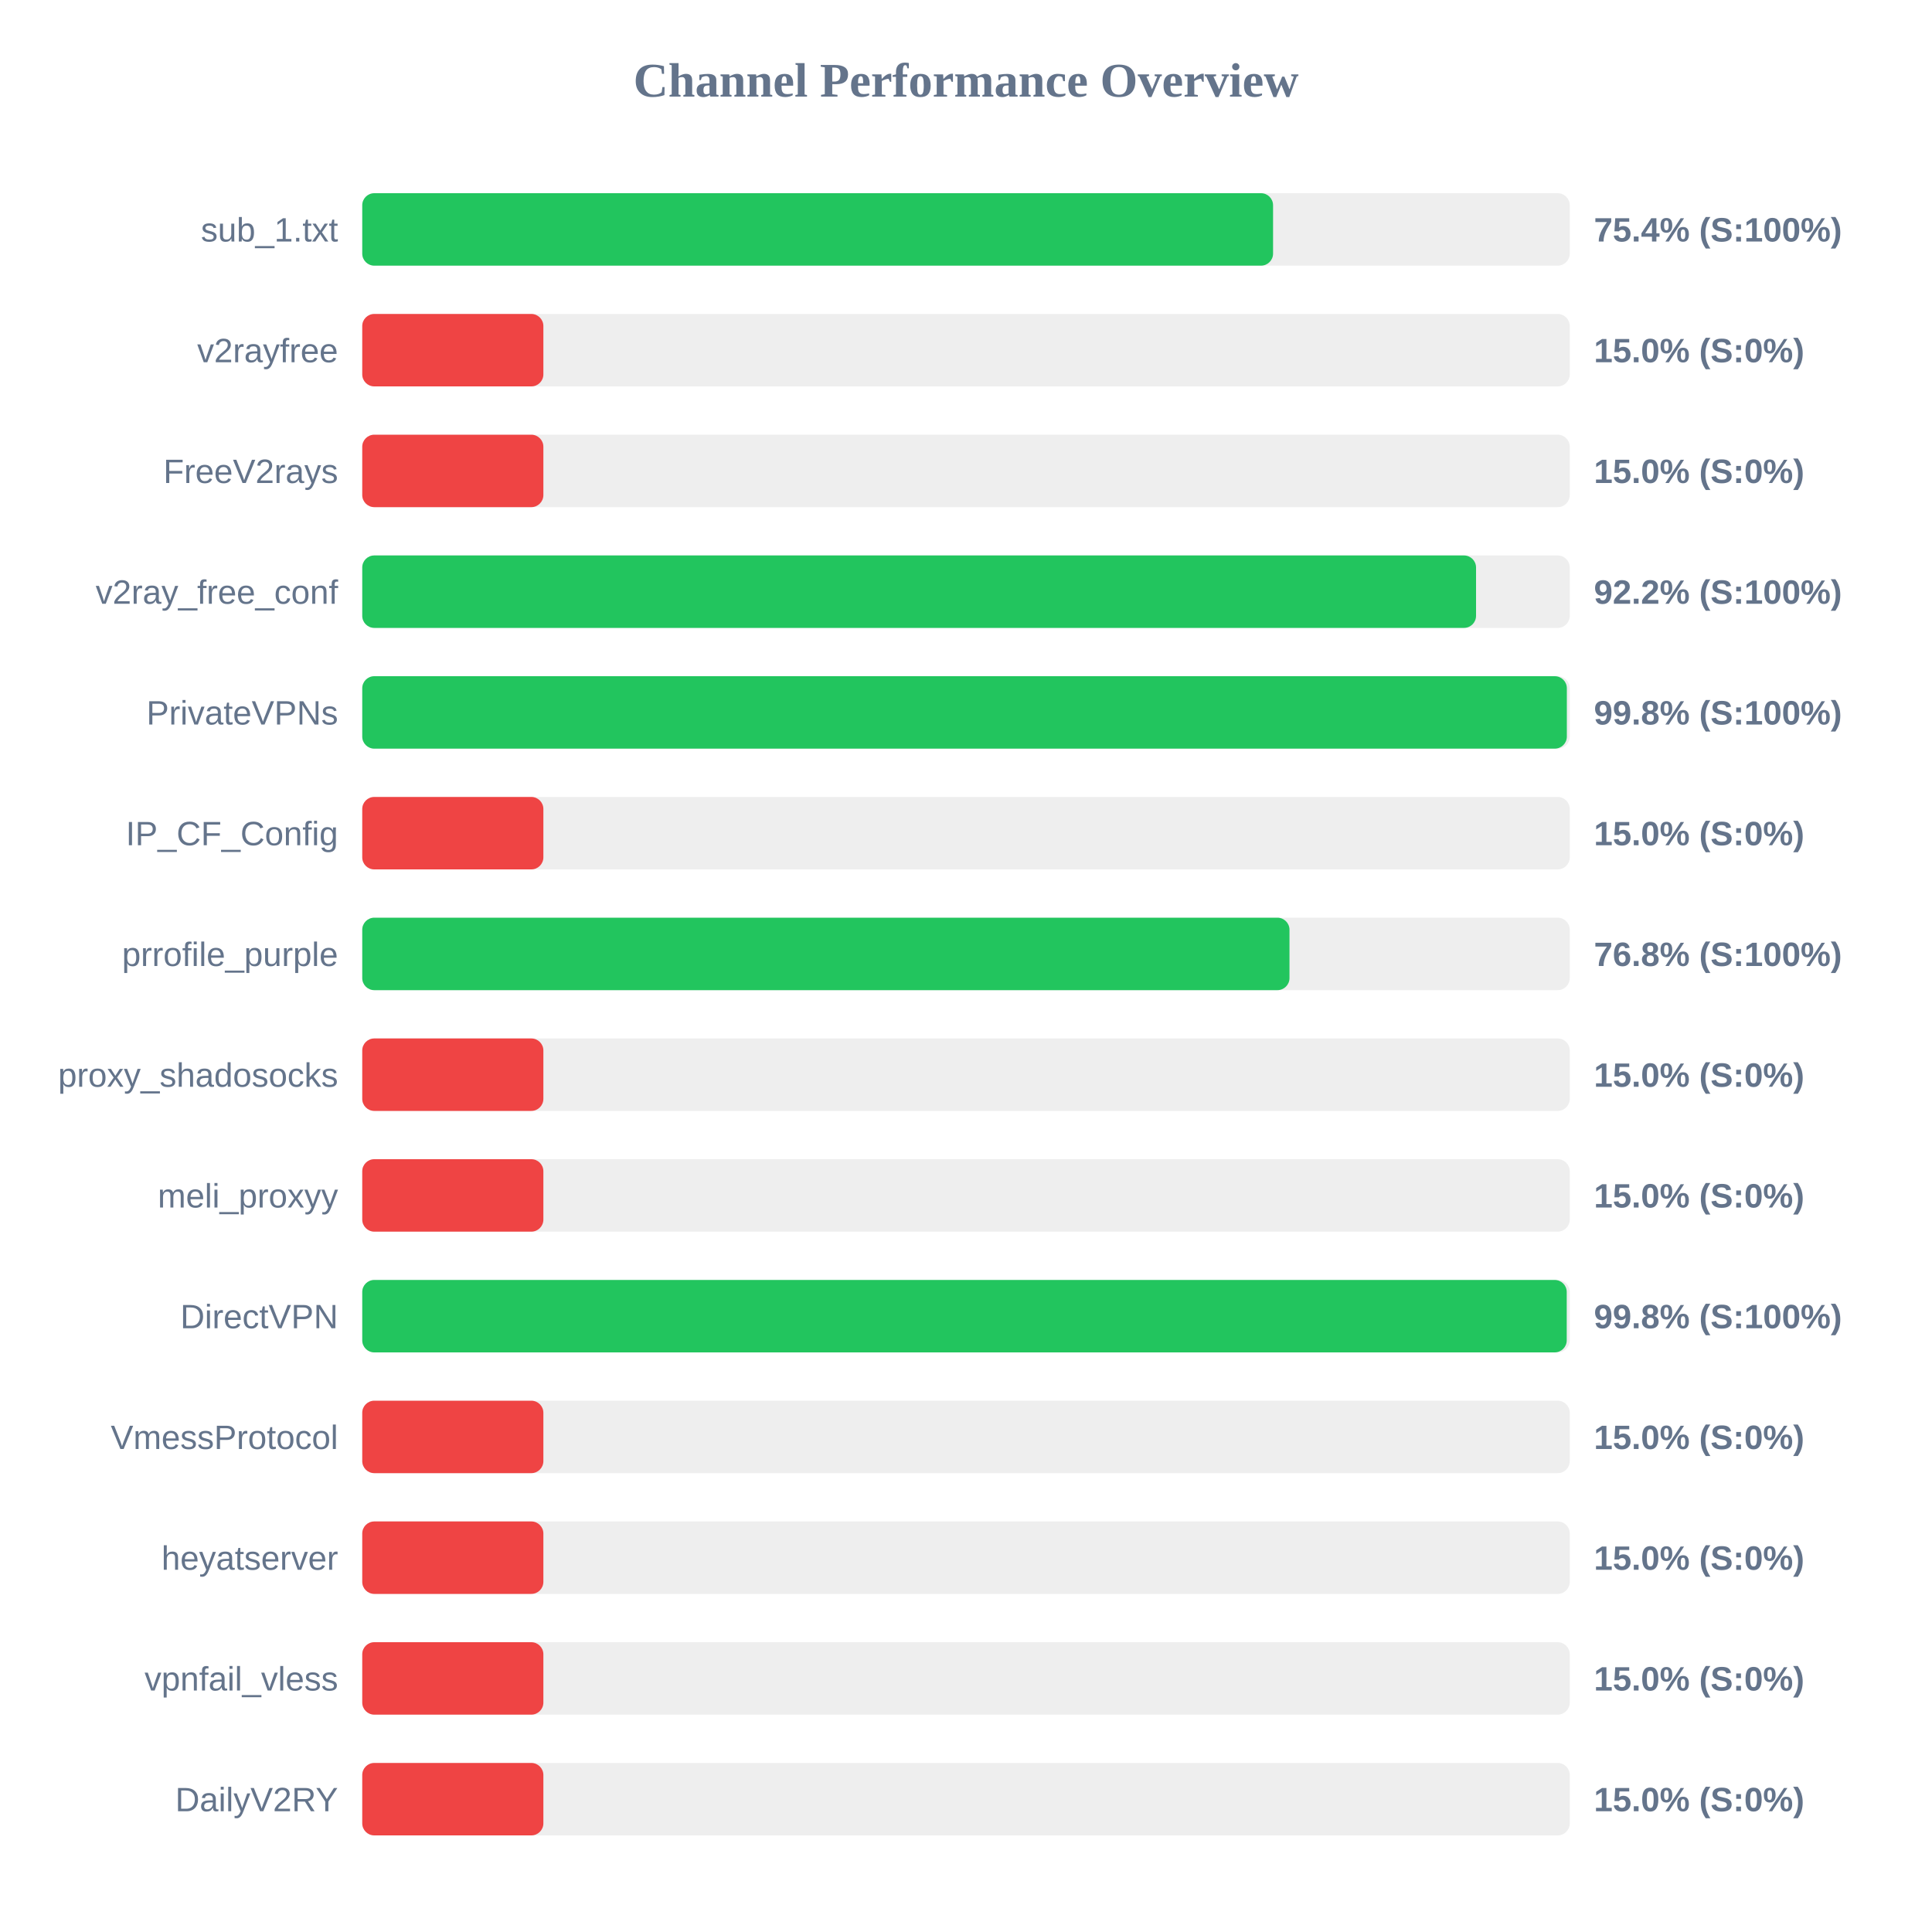
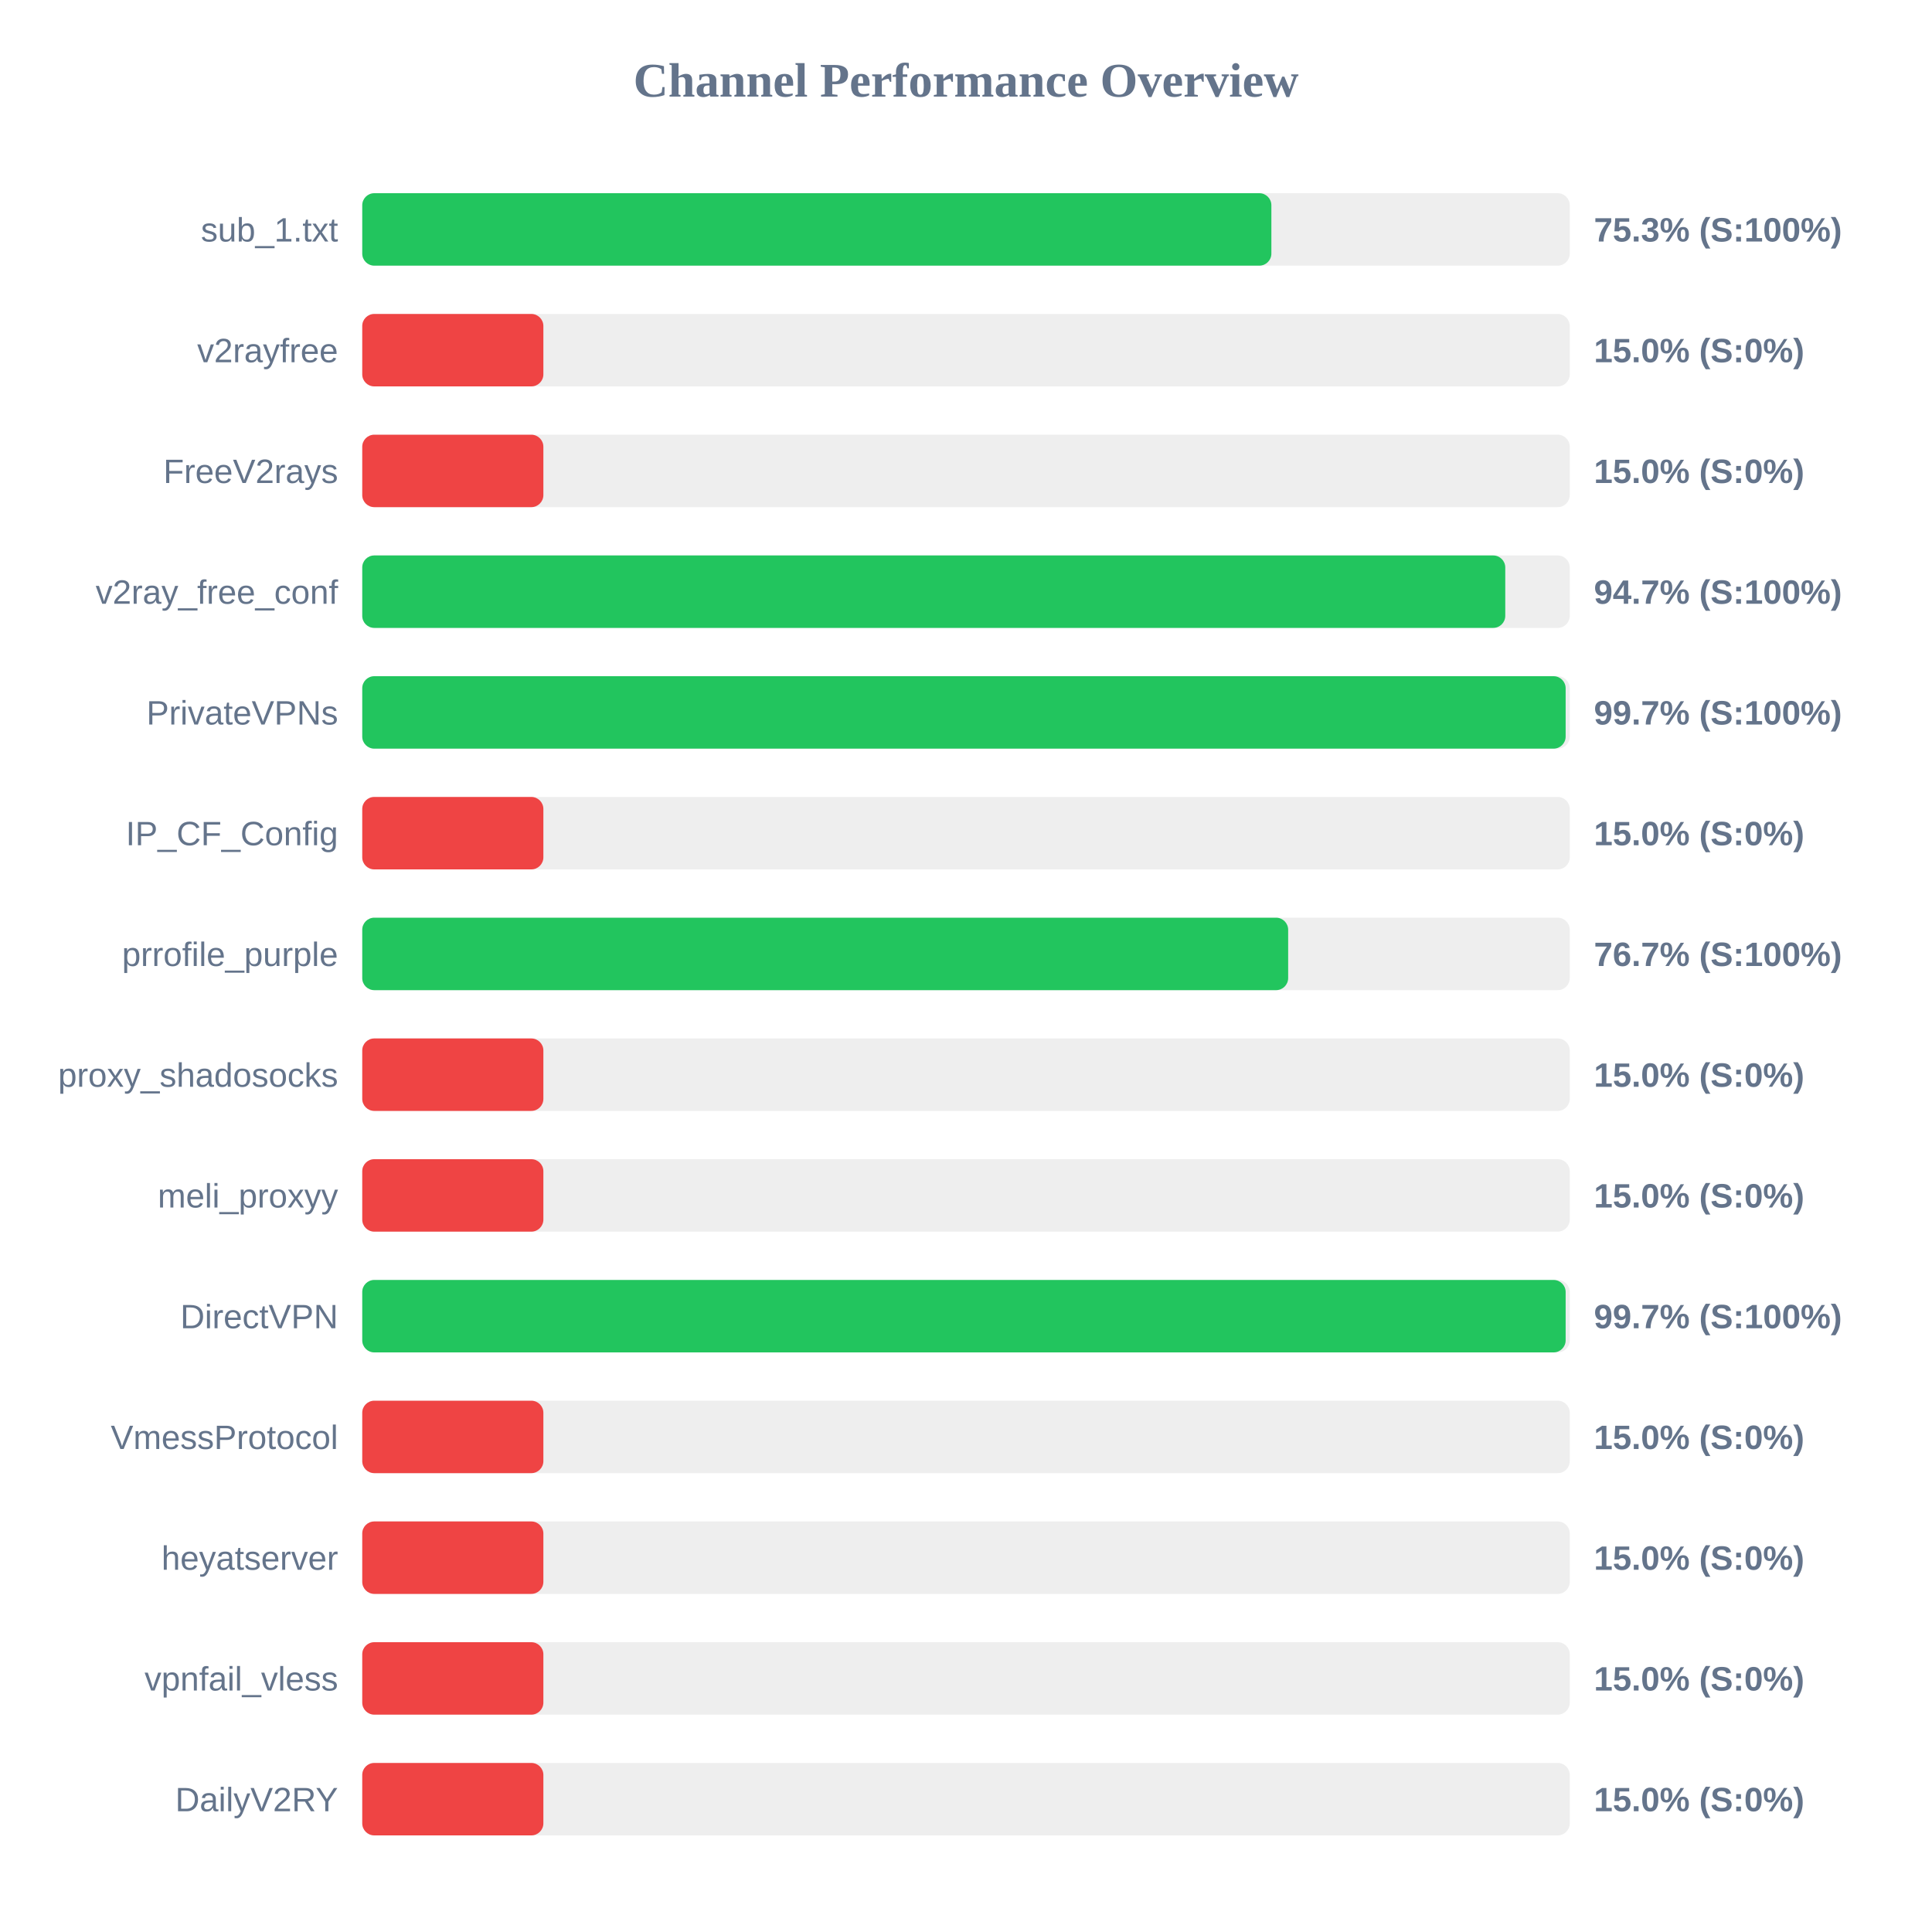
<svg xmlns="http://www.w3.org/2000/svg" width="800" height="800" version="1.1">
  <style>
        .row { font: 14px Arial; fill: #64748b; }
        .score { font: bold 14px Arial; fill: #64748b; }
    </style>
  <text x="400" y="40" text-anchor="middle" font-size="20px" font-weight="bold" fill="#64748b">Channel Performance Overview</text>
  <rect x="150" y="80" width="500" height="30" fill="#eee" rx="5" />
-   <rect x="150" y="80" width="377.15" height="30" fill="#22c55e" rx="5" />
+   <rect x="150" y="80" width="376.45" height="30" fill="#22c55e" rx="5" />
  <text x="140" y="100" text-anchor="end" class="row">sub_1.txt</text>
-   <text x="660" y="100" text-anchor="start" class="score">75.4% (S:100%)</text>
+   <text x="660" y="100" text-anchor="start" class="score">75.3% (S:100%)</text>
  <rect x="150" y="130" width="500" height="30" fill="#eee" rx="5" />
  <rect x="150" y="130" width="75.0" height="30" fill="#ef4444" rx="5" />
  <text x="140" y="150" text-anchor="end" class="row">v2rayfree</text>
  <text x="660" y="150" text-anchor="start" class="score">15.0% (S:0%)</text>
  <rect x="150" y="180" width="500" height="30" fill="#eee" rx="5" />
  <rect x="150" y="180" width="75.0" height="30" fill="#ef4444" rx="5" />
  <text x="140" y="200" text-anchor="end" class="row">FreeV2rays</text>
  <text x="660" y="200" text-anchor="start" class="score">15.0% (S:0%)</text>
  <rect x="150" y="230" width="500" height="30" fill="#eee" rx="5" />
-   <rect x="150" y="230" width="461.2" height="30" fill="#22c55e" rx="5" />
+   <rect x="150" y="230" width="473.3" height="30" fill="#22c55e" rx="5" />
  <text x="140" y="250" text-anchor="end" class="row">v2ray_free_conf</text>
-   <text x="660" y="250" text-anchor="start" class="score">92.2% (S:100%)</text>
+   <text x="660" y="250" text-anchor="start" class="score">94.7% (S:100%)</text>
  <rect x="150" y="280" width="500" height="30" fill="#eee" rx="5" />
-   <rect x="150" y="280" width="498.8" height="30" fill="#22c55e" rx="5" />
+   <rect x="150" y="280" width="498.3" height="30" fill="#22c55e" rx="5" />
  <text x="140" y="300" text-anchor="end" class="row">PrivateVPNs</text>
-   <text x="660" y="300" text-anchor="start" class="score">99.8% (S:100%)</text>
+   <text x="660" y="300" text-anchor="start" class="score">99.7% (S:100%)</text>
  <rect x="150" y="330" width="500" height="30" fill="#eee" rx="5" />
  <rect x="150" y="330" width="75.0" height="30" fill="#ef4444" rx="5" />
  <text x="140" y="350" text-anchor="end" class="row">IP_CF_Config</text>
  <text x="660" y="350" text-anchor="start" class="score">15.0% (S:0%)</text>
  <rect x="150" y="380" width="500" height="30" fill="#eee" rx="5" />
-   <rect x="150" y="380" width="383.95" height="30" fill="#22c55e" rx="5" />
+   <rect x="150" y="380" width="383.4" height="30" fill="#22c55e" rx="5" />
  <text x="140" y="400" text-anchor="end" class="row">prrofile_purple</text>
-   <text x="660" y="400" text-anchor="start" class="score">76.8% (S:100%)</text>
+   <text x="660" y="400" text-anchor="start" class="score">76.7% (S:100%)</text>
  <rect x="150" y="430" width="500" height="30" fill="#eee" rx="5" />
  <rect x="150" y="430" width="75.0" height="30" fill="#ef4444" rx="5" />
  <text x="140" y="450" text-anchor="end" class="row">proxy_shadosocks</text>
  <text x="660" y="450" text-anchor="start" class="score">15.0% (S:0%)</text>
  <rect x="150" y="480" width="500" height="30" fill="#eee" rx="5" />
  <rect x="150" y="480" width="75.0" height="30" fill="#ef4444" rx="5" />
  <text x="140" y="500" text-anchor="end" class="row">meli_proxyy</text>
  <text x="660" y="500" text-anchor="start" class="score">15.0% (S:0%)</text>
  <rect x="150" y="530" width="500" height="30" fill="#eee" rx="5" />
-   <rect x="150" y="530" width="498.75" height="30" fill="#22c55e" rx="5" />
+   <rect x="150" y="530" width="498.3" height="30" fill="#22c55e" rx="5" />
  <text x="140" y="550" text-anchor="end" class="row">DirectVPN</text>
-   <text x="660" y="550" text-anchor="start" class="score">99.8% (S:100%)</text>
+   <text x="660" y="550" text-anchor="start" class="score">99.7% (S:100%)</text>
  <rect x="150" y="580" width="500" height="30" fill="#eee" rx="5" />
  <rect x="150" y="580" width="75.0" height="30" fill="#ef4444" rx="5" />
  <text x="140" y="600" text-anchor="end" class="row">VmessProtocol</text>
  <text x="660" y="600" text-anchor="start" class="score">15.0% (S:0%)</text>
  <rect x="150" y="630" width="500" height="30" fill="#eee" rx="5" />
  <rect x="150" y="630" width="75.0" height="30" fill="#ef4444" rx="5" />
  <text x="140" y="650" text-anchor="end" class="row">heyatserver</text>
  <text x="660" y="650" text-anchor="start" class="score">15.0% (S:0%)</text>
  <rect x="150" y="680" width="500" height="30" fill="#eee" rx="5" />
  <rect x="150" y="680" width="75.0" height="30" fill="#ef4444" rx="5" />
  <text x="140" y="700" text-anchor="end" class="row">vpnfail_vless</text>
  <text x="660" y="700" text-anchor="start" class="score">15.0% (S:0%)</text>
  <rect x="150" y="730" width="500" height="30" fill="#eee" rx="5" />
  <rect x="150" y="730" width="75.0" height="30" fill="#ef4444" rx="5" />
  <text x="140" y="750" text-anchor="end" class="row">DailyV2RY</text>
  <text x="660" y="750" text-anchor="start" class="score">15.0% (S:0%)</text>
</svg>
